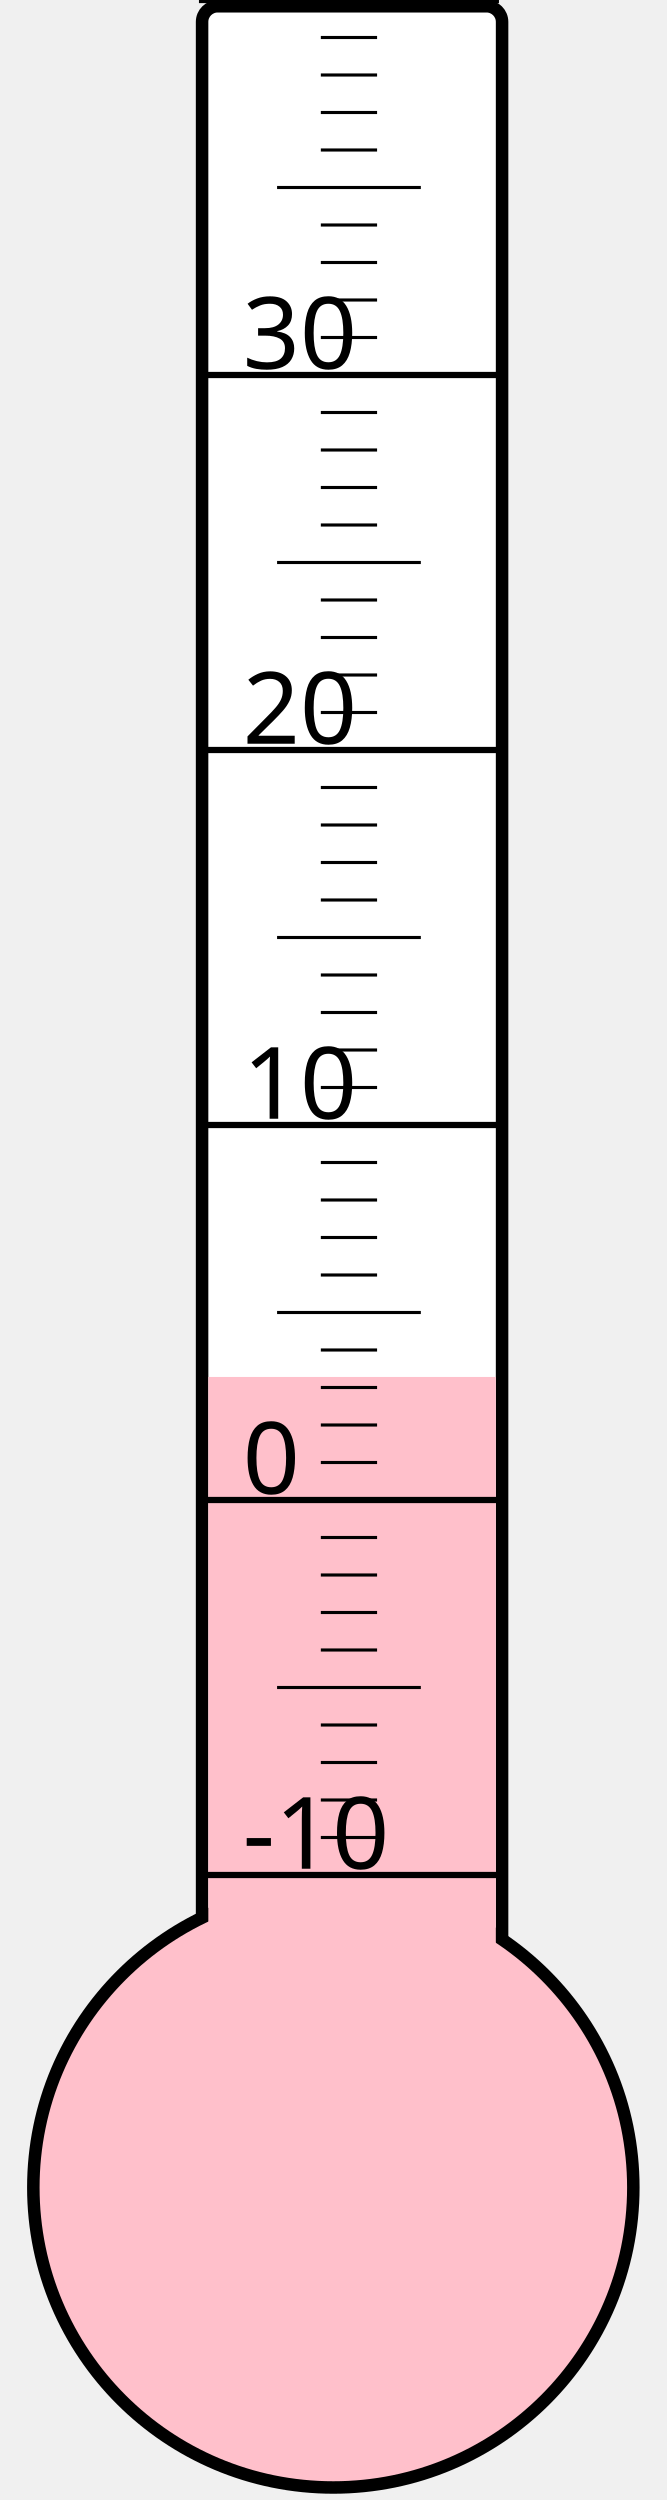
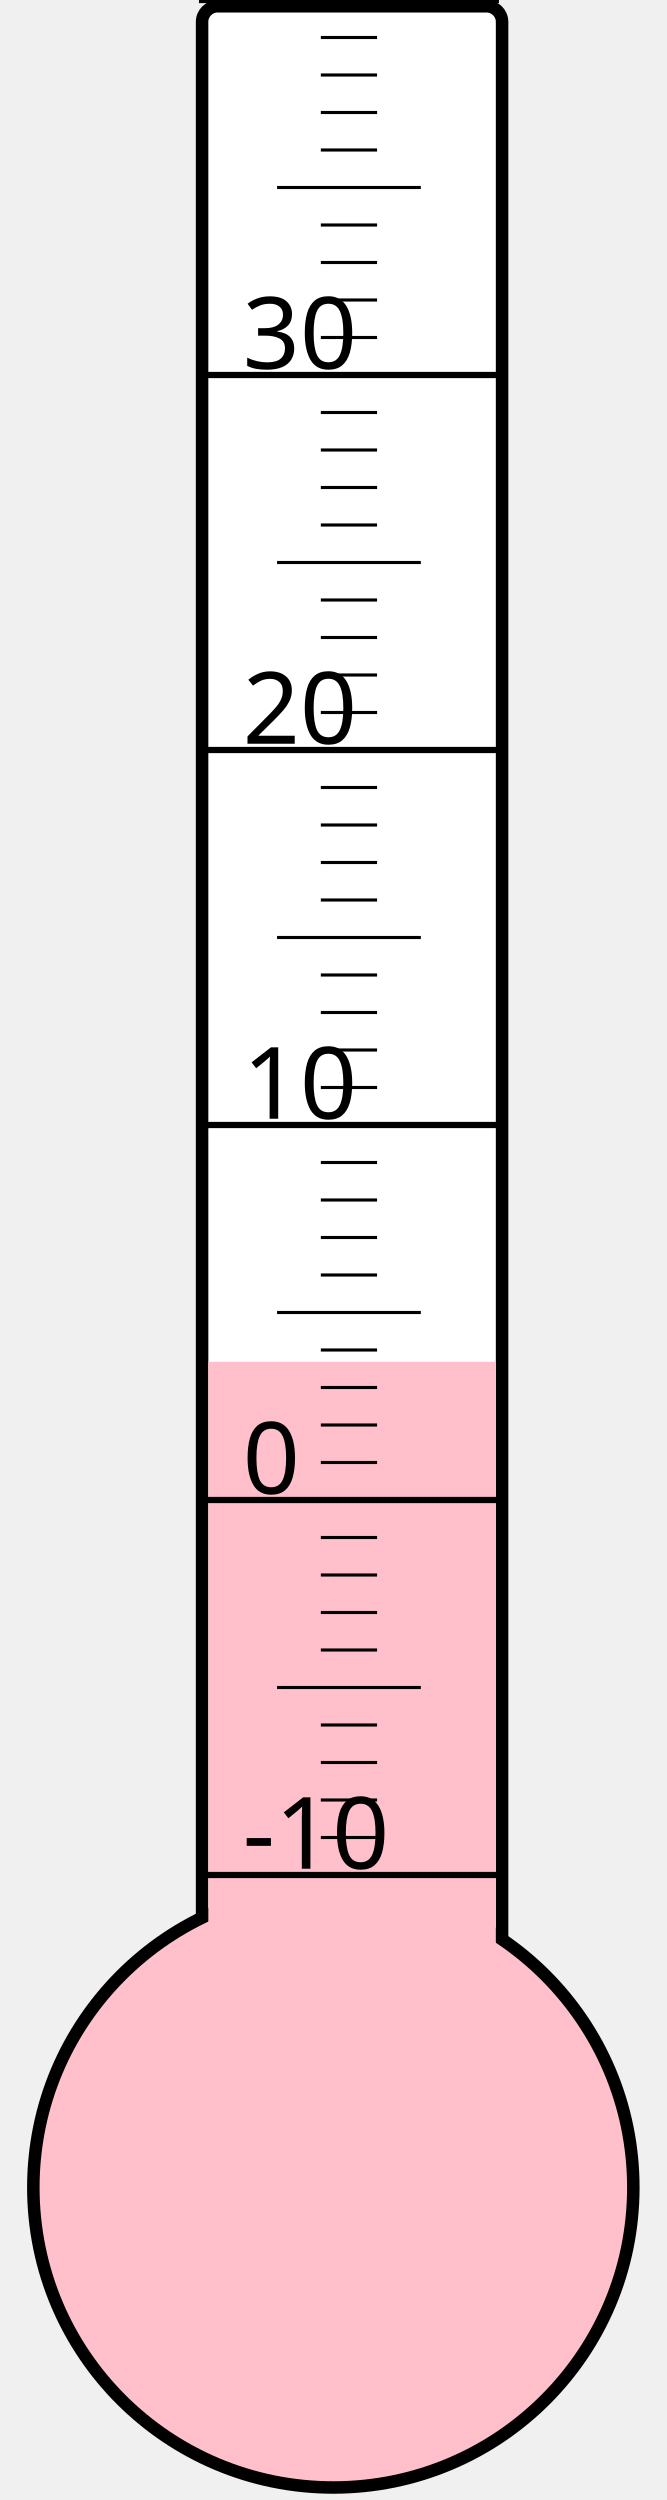
<svg xmlns="http://www.w3.org/2000/svg" width="40px" height="150px" viewBox="0 0 200 800">
  <rect width="200" height="800" x="0" y="0" style="fill: #ffffeb; fill-opacity: 0;" />
  <rect width="96" height="680" x="58" y="2" rx="5" ry="5" style="fill: white; fill-opacity: 1; stroke: black; stroke-width: 4;" />
  <circle cx="100" cy="700" r="96" style="fill: pink; stroke: black; stroke-width: 4;" />
-   <rect width="92" height="259.375" x="60" y="440.625" style="fill: pink; fill-opacity: 1; stroke-width: 0;" />
+   <rect width="92" height="264.25" x="60" y="435.75" style="fill: pink; fill-opacity: 1; stroke-width: 0;" />
  <text x="71" y="598" style="font-family: sans-serif; font-size: 24pt;">-10</text>
  <text x="71" y="478" style="font-family: sans-serif; font-size: 24pt;">0</text>
  <text x="71" y="358" style="font-family: sans-serif; font-size: 24pt;">10</text>
  <text x="71" y="238" style="font-family: sans-serif; font-size: 24pt;">20</text>
  <text x="71" y="118" style="font-family: sans-serif; font-size: 24pt;">30</text>
  <g style="stroke: black;">
    <line x1="57" y1="600" x2="153" y2="600" style="stroke-width: 2;" />
    <line x1="96" y1="588" x2="114" y2="588" style="stroke-width: 1;" />
    <line x1="96" y1="576" x2="114" y2="576" style="stroke-width: 1;" />
    <line x1="96" y1="564" x2="114" y2="564" style="stroke-width: 1;" />
    <line x1="96" y1="552" x2="114" y2="552" style="stroke-width: 1;" />
    <line x1="82" y1="540" x2="128" y2="540" style="stroke-width: 1;" />
    <line x1="96" y1="528" x2="114" y2="528" style="stroke-width: 1;" />
    <line x1="96" y1="516" x2="114" y2="516" style="stroke-width: 1;" />
    <line x1="96" y1="504" x2="114" y2="504" style="stroke-width: 1;" />
    <line x1="96" y1="492" x2="114" y2="492" style="stroke-width: 1;" />
    <line x1="57" y1="480" x2="153" y2="480" style="stroke-width: 2;" />
    <line x1="96" y1="468" x2="114" y2="468" style="stroke-width: 1;" />
    <line x1="96" y1="456" x2="114" y2="456" style="stroke-width: 1;" />
    <line x1="96" y1="444" x2="114" y2="444" style="stroke-width: 1;" />
    <line x1="96" y1="432" x2="114" y2="432" style="stroke-width: 1;" />
    <line x1="82" y1="420" x2="128" y2="420" style="stroke-width: 1;" />
    <line x1="96" y1="408" x2="114" y2="408" style="stroke-width: 1;" />
    <line x1="96" y1="396" x2="114" y2="396" style="stroke-width: 1;" />
    <line x1="96" y1="384" x2="114" y2="384" style="stroke-width: 1;" />
    <line x1="96" y1="372" x2="114" y2="372" style="stroke-width: 1;" />
    <line x1="57" y1="360" x2="153" y2="360" style="stroke-width: 2;" />
    <line x1="96" y1="348" x2="114" y2="348" style="stroke-width: 1;" />
    <line x1="96" y1="336" x2="114" y2="336" style="stroke-width: 1;" />
    <line x1="96" y1="324" x2="114" y2="324" style="stroke-width: 1;" />
    <line x1="96" y1="312" x2="114" y2="312" style="stroke-width: 1;" />
    <line x1="82" y1="300" x2="128" y2="300" style="stroke-width: 1;" />
    <line x1="96" y1="288" x2="114" y2="288" style="stroke-width: 1;" />
    <line x1="96" y1="276" x2="114" y2="276" style="stroke-width: 1;" />
    <line x1="96" y1="264" x2="114" y2="264" style="stroke-width: 1;" />
    <line x1="96" y1="252" x2="114" y2="252" style="stroke-width: 1;" />
    <line x1="57" y1="240" x2="153" y2="240" style="stroke-width: 2;" />
    <line x1="96" y1="228" x2="114" y2="228" style="stroke-width: 1;" />
    <line x1="96" y1="216" x2="114" y2="216" style="stroke-width: 1;" />
    <line x1="96" y1="204" x2="114" y2="204" style="stroke-width: 1;" />
    <line x1="96" y1="192" x2="114" y2="192" style="stroke-width: 1;" />
    <line x1="82" y1="180" x2="128" y2="180" style="stroke-width: 1;" />
    <line x1="96" y1="168" x2="114" y2="168" style="stroke-width: 1;" />
    <line x1="96" y1="156" x2="114" y2="156" style="stroke-width: 1;" />
    <line x1="96" y1="144" x2="114" y2="144" style="stroke-width: 1;" />
    <line x1="96" y1="132" x2="114" y2="132" style="stroke-width: 1;" />
    <line x1="57" y1="120" x2="153" y2="120" style="stroke-width: 2;" />
    <line x1="96" y1="108" x2="114" y2="108" style="stroke-width: 1;" />
    <line x1="96" y1="96" x2="114" y2="96" style="stroke-width: 1;" />
    <line x1="96" y1="84" x2="114" y2="84" style="stroke-width: 1;" />
    <line x1="96" y1="72" x2="114" y2="72" style="stroke-width: 1;" />
    <line x1="82" y1="60" x2="128" y2="60" style="stroke-width: 1;" />
    <line x1="96" y1="48" x2="114" y2="48" style="stroke-width: 1;" />
    <line x1="96" y1="36" x2="114" y2="36" style="stroke-width: 1;" />
    <line x1="96" y1="24" x2="114" y2="24" style="stroke-width: 1;" />
    <line x1="96" y1="12" x2="114" y2="12" style="stroke-width: 1;" />
    <line x1="57" y1="0" x2="153" y2="0" style="stroke-width: 2;" />
  </g>
</svg>
